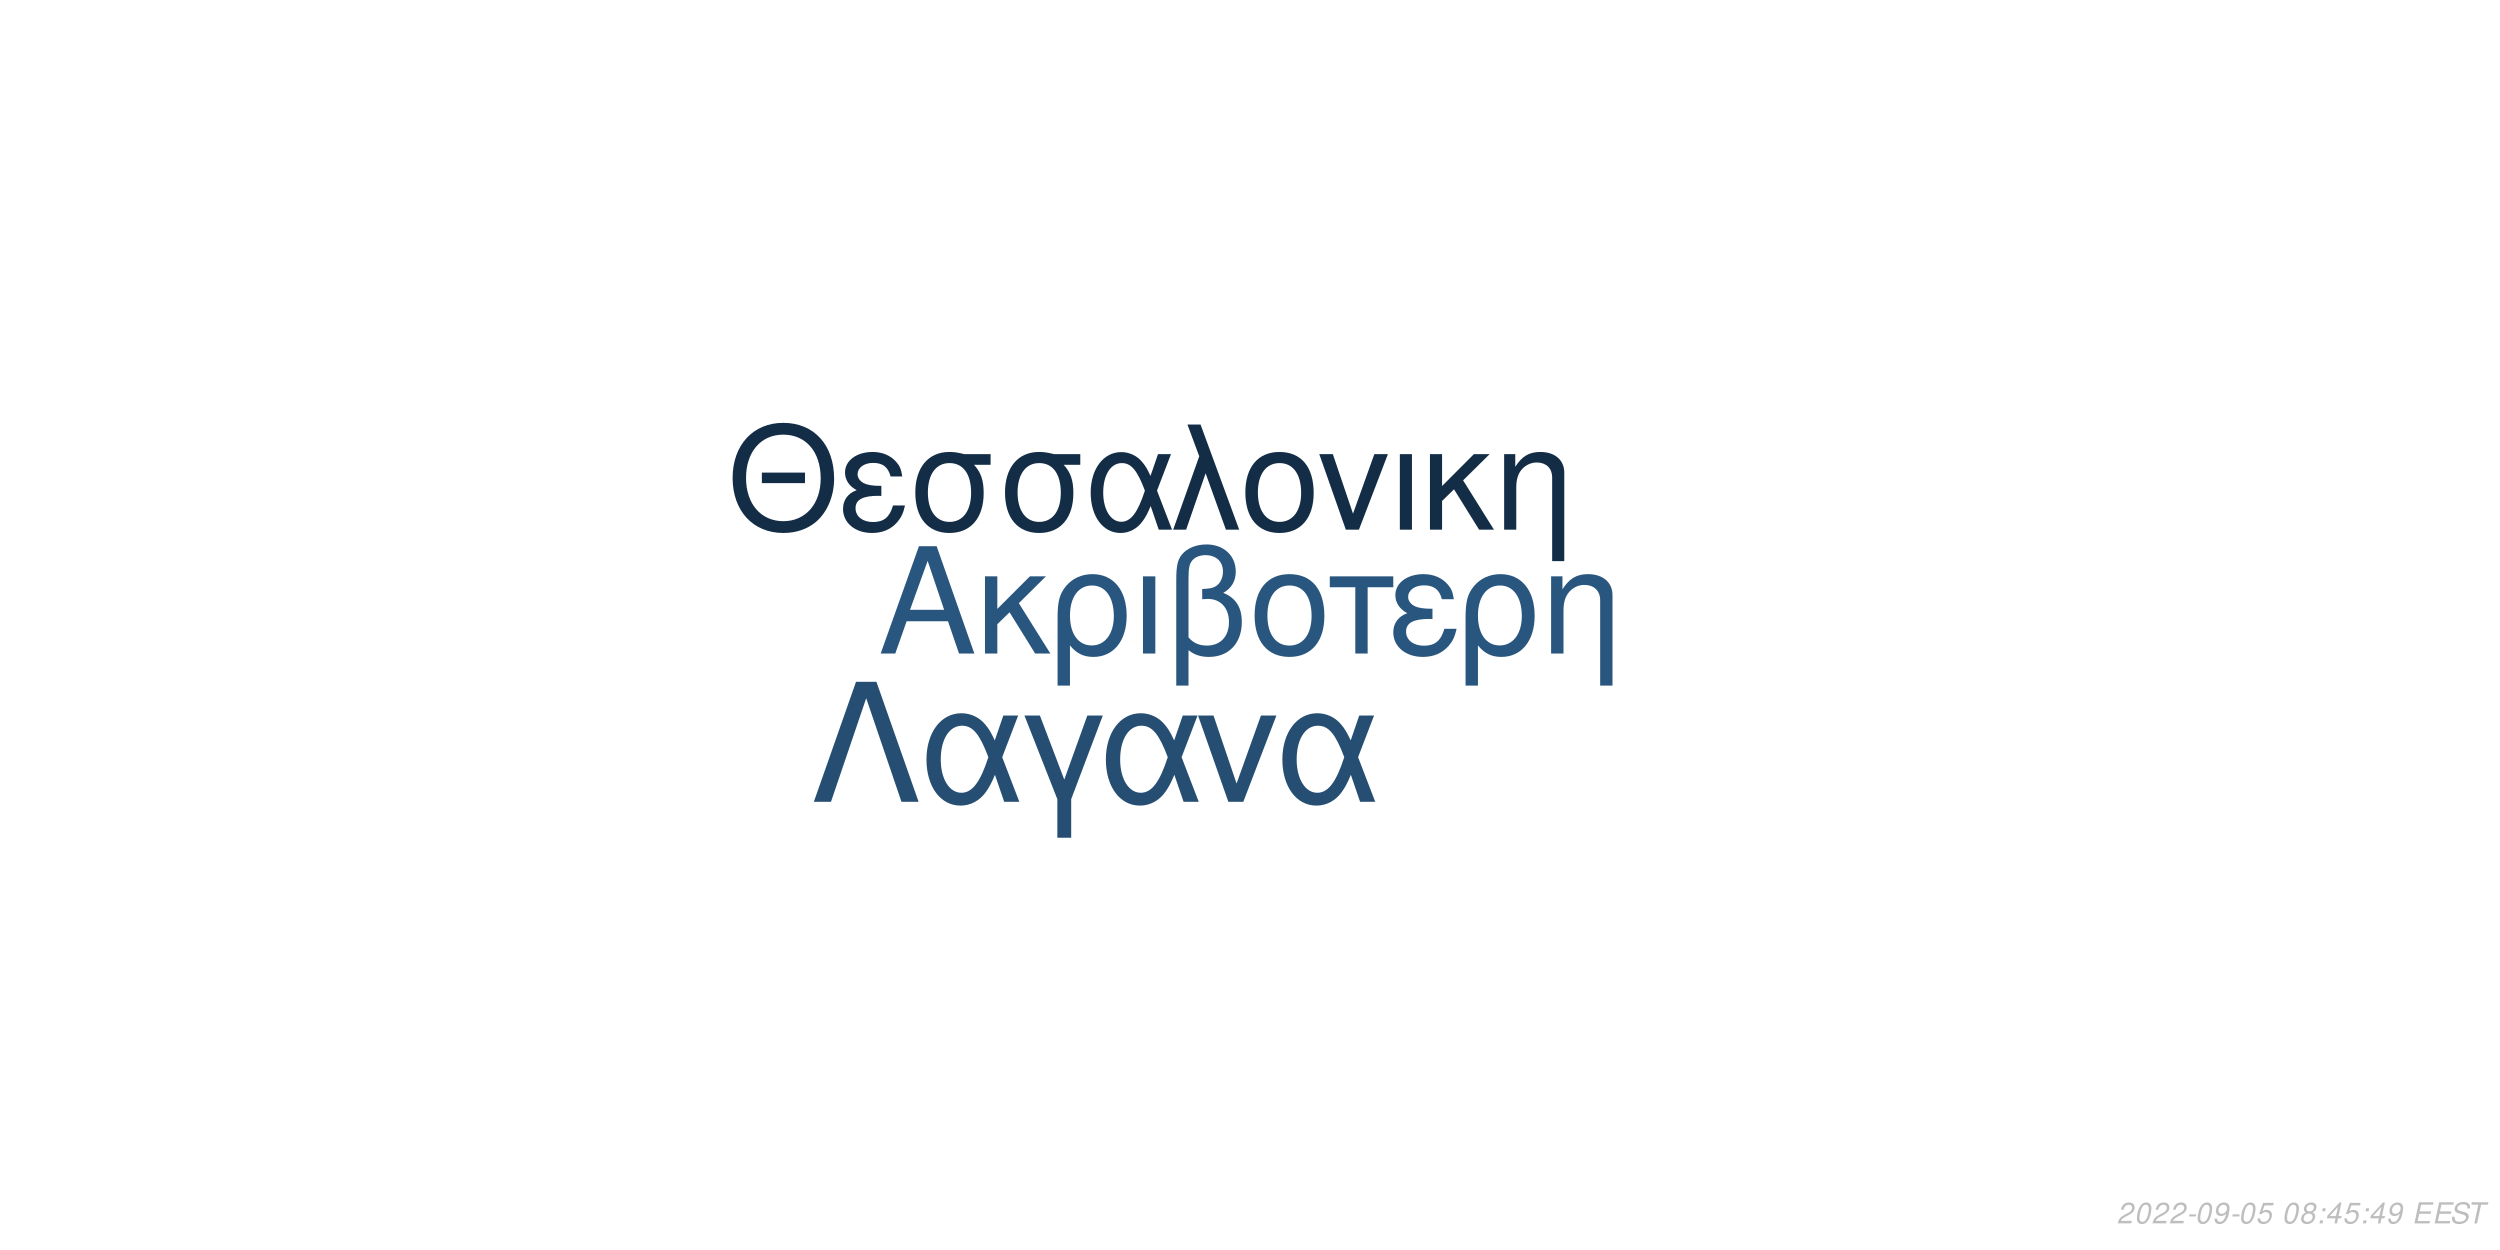
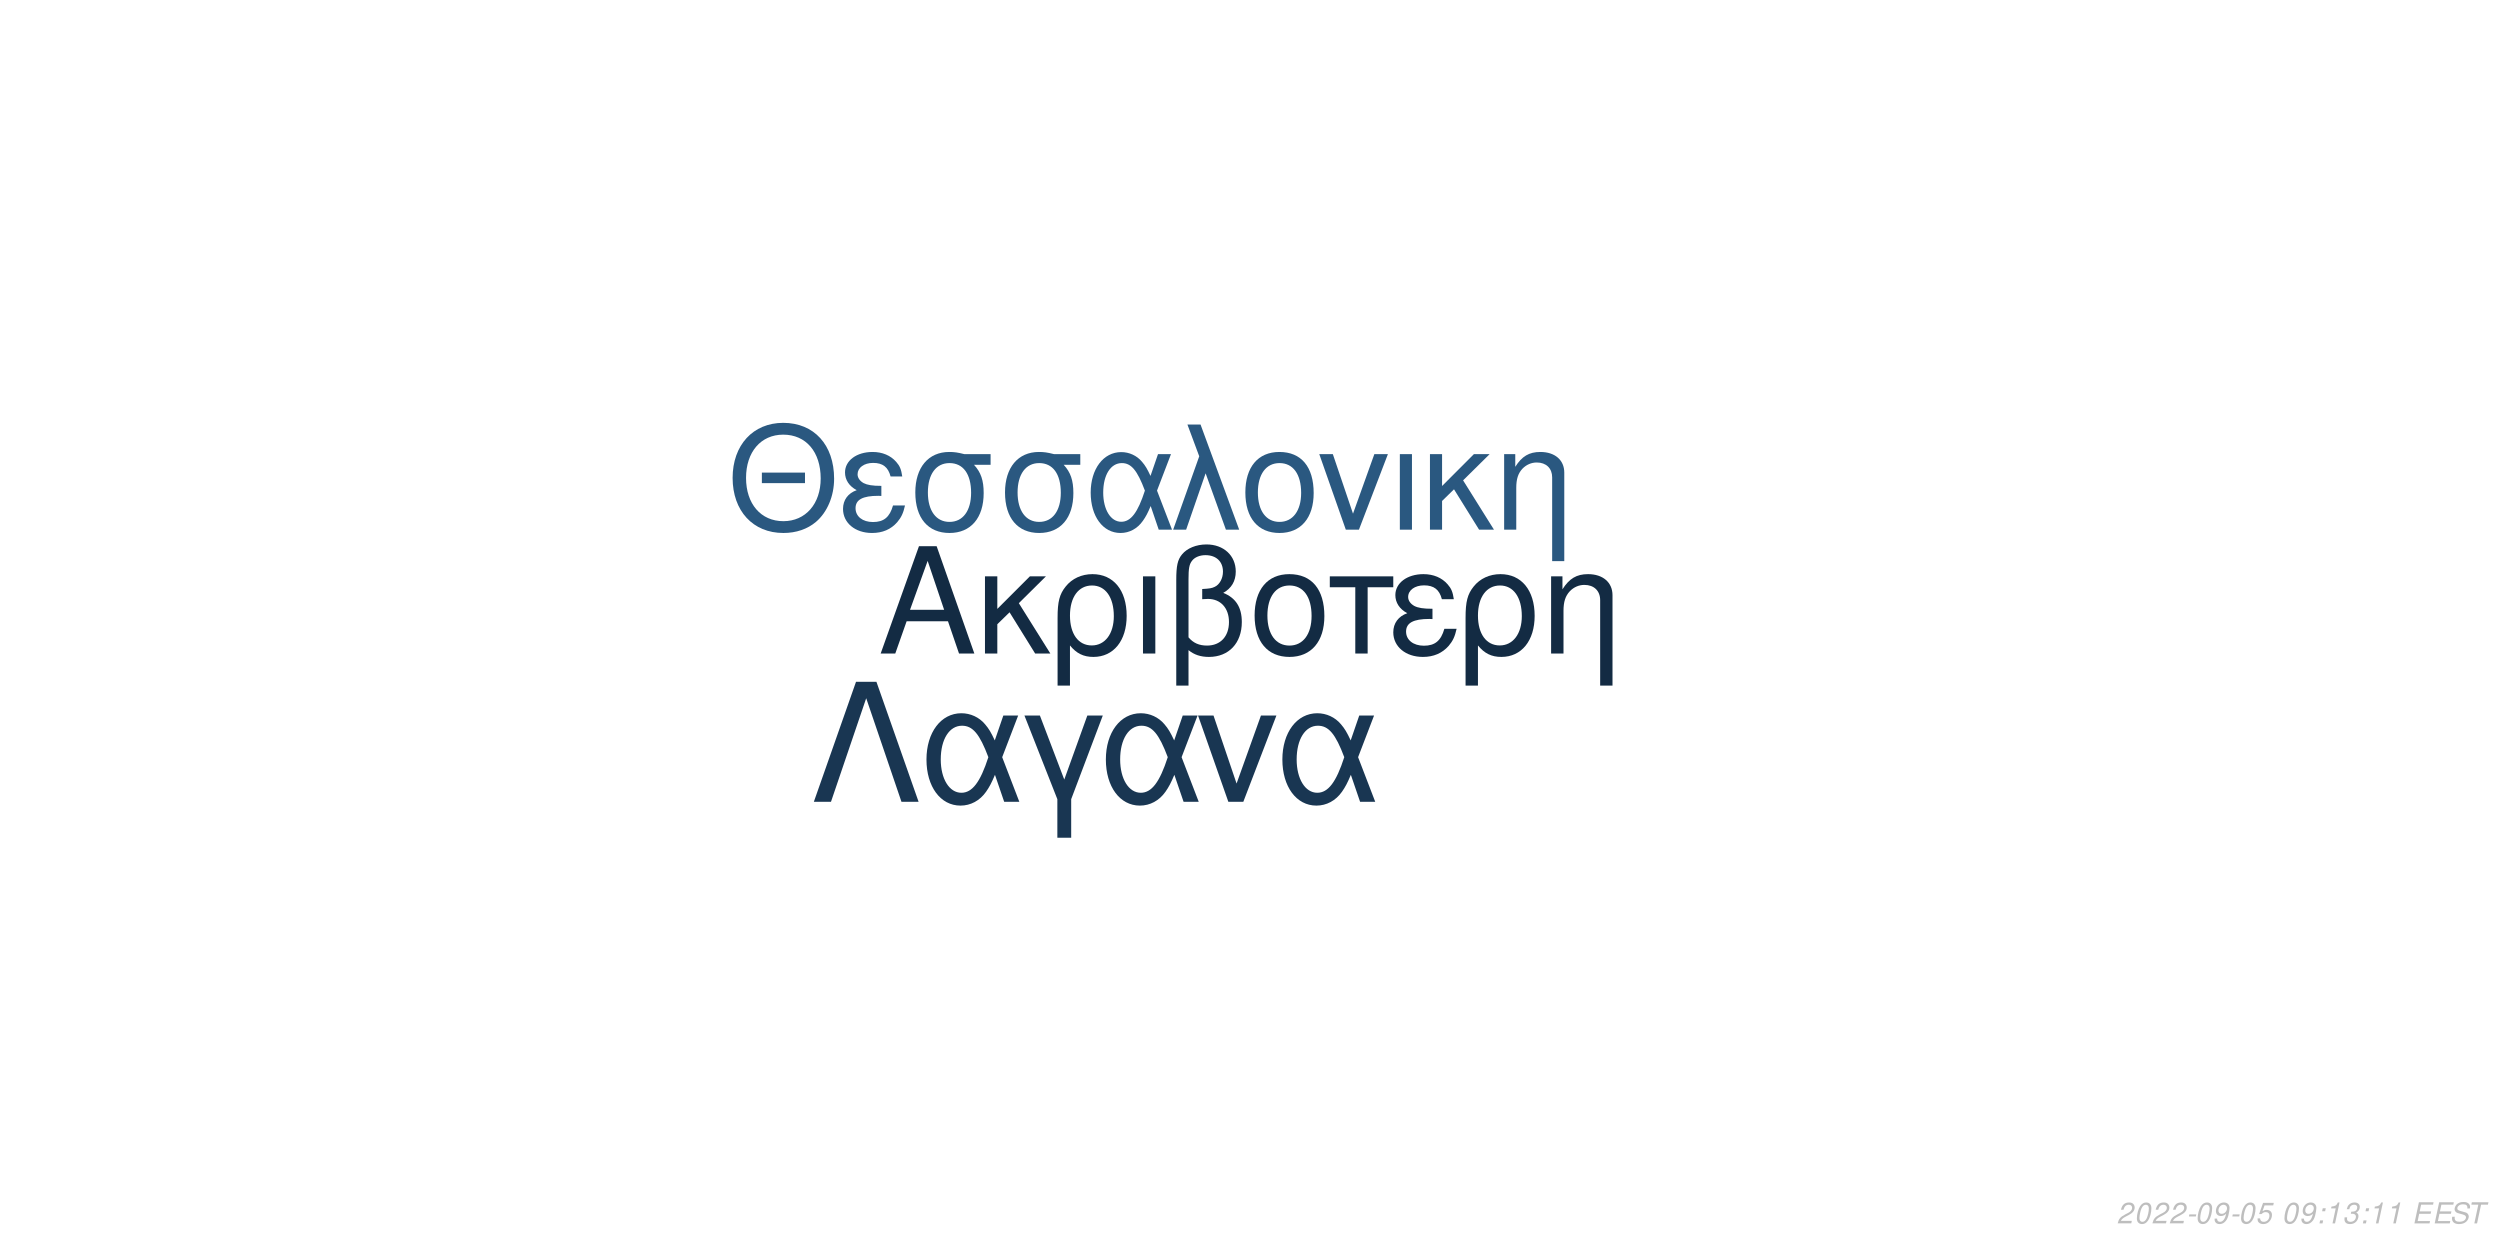
<svg xmlns="http://www.w3.org/2000/svg" xmlns:xlink="http://www.w3.org/1999/xlink" width="864pt" height="432pt" viewBox="0 0 864 432" version="1.1">
  <defs>
    <g>
      <symbol overflow="visible" id="glyph0-0">
        <path style="stroke:none;" d="" />
      </symbol>
      <symbol overflow="visible" id="glyph0-1">
        <path style="stroke:none;" d="M 24.125 -11.141 L 27.938 0 L 33.234 0 L 20.203 -37.094 L 14.094 -37.094 L 0.859 0 L 5.906 0 L 9.828 -11.141 Z M 22.797 -15.109 L 11 -15.109 L 17.094 -32.016 Z M 22.797 -15.109 " />
      </symbol>
      <symbol overflow="visible" id="glyph0-2">
        <path style="stroke:none;" d="M 7.172 -15.422 L 7.172 -26.672 L 2.906 -26.672 L 2.906 0 L 7.172 0 L 7.172 -10.125 L 11.406 -14.25 L 20.25 0 L 25.5 0 L 14.609 -17.406 L 23.969 -26.672 L 18.422 -26.672 Z M 7.172 -15.422 " />
      </symbol>
      <symbol overflow="visible" id="glyph0-3">
        <path style="stroke:none;" d="M 3 11.094 L 7.281 11.094 L 7.281 -2.797 C 9.516 -0.047 11.953 1.172 15.375 1.172 C 22.344 1.172 26.875 -4.422 26.875 -13.031 C 26.875 -21.891 22.297 -27.438 15.062 -27.438 C 11.297 -27.438 7.984 -25.906 5.797 -23.156 C 3.672 -20.516 3 -17.969 3 -12.359 Z M 14.906 -23.516 C 19.547 -23.516 22.438 -19.438 22.438 -12.922 C 22.438 -6.812 19.391 -2.797 14.812 -2.797 C 10.172 -2.797 7.281 -6.766 7.281 -13.125 C 7.281 -19.484 10.234 -23.516 14.906 -23.516 Z M 14.906 -23.516 " />
      </symbol>
      <symbol overflow="visible" id="glyph0-4">
        <path style="stroke:none;" d="M 3.516 0 L 7.781 0 L 7.781 -26.672 L 3.516 -26.672 Z M 3.516 0 " />
      </symbol>
      <symbol overflow="visible" id="glyph0-5">
        <path style="stroke:none;" d="M 4.016 11.094 L 8.25 11.094 L 8.25 -1.172 C 10.172 0.406 12.422 1.172 15.312 1.172 C 22.188 1.172 26.672 -3.609 26.672 -10.891 C 26.672 -15.984 24.578 -19.234 20.25 -20.969 C 23.109 -22.547 24.578 -25.031 24.578 -28.344 C 24.578 -33.844 20.406 -37.703 14.453 -37.703 C 10.938 -37.703 7.734 -36.391 6 -34.25 C 4.484 -32.422 4.016 -30.328 4.016 -25.391 Z M 8.25 -25.656 C 8.25 -29.359 8.5 -30.844 9.469 -32.062 C 10.375 -33.281 12.156 -34 14.094 -34 C 17.812 -34 20.156 -31.812 20.156 -28.297 C 20.156 -25.953 18.984 -23.812 17.297 -23.047 C 16.281 -22.547 15.469 -22.438 12.984 -22.297 L 12.984 -18.781 C 13.734 -18.828 14.344 -18.875 14.969 -18.875 C 19.344 -18.875 22.234 -15.719 22.234 -10.891 C 22.234 -5.906 19.281 -2.75 14.656 -2.75 C 11.953 -2.75 9.922 -3.609 8.25 -5.594 Z M 8.25 -25.656 " />
      </symbol>
      <symbol overflow="visible" id="glyph0-6">
        <path style="stroke:none;" d="M 14.094 -27.438 C 6.562 -27.438 2.094 -22.094 2.094 -13.125 C 2.094 -4.125 6.562 1.172 14.141 1.172 C 21.672 1.172 26.203 -4.172 26.203 -12.922 C 26.203 -22.188 21.828 -27.438 14.094 -27.438 Z M 14.141 -23.516 C 18.938 -23.516 21.781 -19.594 21.781 -12.984 C 21.781 -6.672 18.828 -2.75 14.141 -2.75 C 9.422 -2.75 6.516 -6.672 6.516 -13.125 C 6.516 -19.594 9.422 -23.516 14.141 -23.516 Z M 14.141 -23.516 " />
      </symbol>
      <symbol overflow="visible" id="glyph0-7">
        <path style="stroke:none;" d="M 7.891 0 L 12.156 0 L 12.156 -22.906 L 21.016 -22.906 L 21.016 -26.672 L -0.922 -26.672 L -0.922 -22.906 L 7.891 -22.906 Z M 7.891 0 " />
      </symbol>
      <symbol overflow="visible" id="glyph0-8">
        <path style="stroke:none;" d="M 14.562 -15.469 C 11.344 -15.469 9.562 -15.781 8.297 -16.438 C 6.922 -17.203 6.156 -18.328 6.156 -19.547 C 6.156 -21.891 8.453 -23.562 11.656 -23.562 C 15.062 -23.562 16.953 -22.094 17.812 -18.781 L 21.938 -18.781 C 21.578 -21.266 21.062 -22.5 19.797 -23.922 C 17.812 -26.203 14.906 -27.438 11.453 -27.438 C 5.797 -27.438 1.734 -24.375 1.734 -20.203 C 1.734 -17.609 3.156 -15.375 5.859 -13.938 C 2.797 -12.875 1.016 -10.484 1.016 -7.328 C 1.016 -2.391 5.297 1.172 11.25 1.172 C 14.969 1.172 17.906 -0.109 20.156 -2.641 C 21.578 -4.328 22.297 -5.797 22.906 -8.547 L 18.672 -8.547 C 17.5 -4.422 15.422 -2.703 11.609 -2.703 C 7.938 -2.703 5.438 -4.688 5.438 -7.578 C 5.438 -10.578 7.938 -11.953 13.484 -11.953 C 13.641 -11.953 14.094 -11.953 14.562 -11.906 Z M 14.562 -15.469 " />
      </symbol>
      <symbol overflow="visible" id="glyph0-9">
        <path style="stroke:none;" d="M 3.562 -26.672 L 3.562 0 L 7.844 0 L 7.844 -14.703 C 7.844 -17.906 8.5 -19.891 10.031 -21.531 C 11.406 -22.953 13.188 -23.719 15.062 -23.719 C 18.375 -23.719 20.516 -21.672 20.516 -18.469 L 20.516 11.094 L 24.781 11.094 L 24.781 -20.156 C 24.781 -24.578 21.469 -27.438 16.328 -27.438 C 12.359 -27.438 9.828 -25.906 7.484 -22.188 L 7.484 -26.672 Z M 3.562 -26.672 " />
      </symbol>
      <symbol overflow="visible" id="glyph1-0">
        <path style="stroke:none;" d="" />
      </symbol>
      <symbol overflow="visible" id="glyph1-1">
        <path style="stroke:none;" d="M 26.859 -19.734 L 11.953 -19.734 L 11.953 -16.094 L 26.859 -16.094 Z M 19.328 -36.922 C 8.922 -36.922 1.844 -29.25 1.844 -17.891 C 1.844 -6.484 8.875 1.141 19.391 1.141 C 23.812 1.141 27.703 -0.203 30.641 -2.688 C 34.578 -6.031 36.922 -11.656 36.922 -17.594 C 36.922 -29.297 30 -36.922 19.328 -36.922 Z M 19.328 -32.844 C 27.203 -32.844 32.281 -26.906 32.281 -17.688 C 32.281 -8.922 27.062 -2.938 19.391 -2.938 C 11.609 -2.938 6.484 -8.922 6.484 -17.891 C 6.484 -26.859 11.609 -32.844 19.328 -32.844 Z M 19.328 -32.844 " />
      </symbol>
      <symbol overflow="visible" id="glyph1-2">
        <path style="stroke:none;" d="M 14.25 -15.141 C 11.109 -15.141 9.375 -15.453 8.125 -16.094 C 6.781 -16.844 6.031 -17.938 6.031 -19.141 C 6.031 -21.422 8.266 -23.078 11.406 -23.078 C 14.75 -23.078 16.594 -21.625 17.438 -18.391 L 21.469 -18.391 C 21.125 -20.828 20.625 -22.031 19.391 -23.422 C 17.438 -25.656 14.594 -26.859 11.219 -26.859 C 5.688 -26.859 1.688 -23.875 1.688 -19.781 C 1.688 -17.234 3.094 -15.047 5.734 -13.656 C 2.734 -12.609 1 -10.266 1 -7.172 C 1 -2.344 5.188 1.141 11.016 1.141 C 14.656 1.141 17.547 -0.094 19.734 -2.594 C 21.125 -4.234 21.828 -5.688 22.422 -8.375 L 18.281 -8.375 C 17.141 -4.328 15.094 -2.641 11.359 -2.641 C 7.766 -2.641 5.328 -4.578 5.328 -7.422 C 5.328 -10.359 7.766 -11.703 13.203 -11.703 C 13.359 -11.703 13.797 -11.703 14.25 -11.656 Z M 14.25 -15.141 " />
      </symbol>
      <symbol overflow="visible" id="glyph1-3">
        <path style="stroke:none;" d="M 29 -26.109 L 19.938 -26.109 C 17.594 -26.703 16.438 -26.859 14.703 -26.859 C 7.469 -26.859 2.984 -21.469 2.984 -12.859 C 2.984 -4.031 7.375 1.141 14.797 1.141 C 22.172 1.141 26.609 -4.078 26.609 -12.656 C 26.609 -17.047 25.656 -19.828 23.266 -22.422 L 29 -22.422 Z M 14.797 -23.016 C 19.531 -23.016 22.266 -19.234 22.266 -12.75 C 22.266 -6.531 19.438 -2.688 14.797 -2.688 C 10.172 -2.688 7.328 -6.531 7.328 -12.859 C 7.328 -19.188 10.172 -23.016 14.797 -23.016 Z M 14.797 -23.016 " />
      </symbol>
      <symbol overflow="visible" id="glyph1-4">
        <path style="stroke:none;" d="M 29.344 -26.109 L 24.859 -26.109 L 22.266 -18.578 C 21.125 -21.031 20.484 -22.125 19.328 -23.469 C 17.547 -25.609 14.906 -26.812 12.156 -26.812 C 5.984 -26.812 1.594 -20.984 1.594 -12.812 C 1.594 -4.578 5.828 1.141 11.906 1.141 C 14.953 1.141 17.734 -0.344 19.625 -3.047 C 20.672 -4.531 21.281 -5.688 22.328 -8.172 L 25.109 0 L 29.703 0 L 24.516 -13.5 Z M 20.328 -13.5 C 17.891 -5.922 15.453 -2.734 12.156 -2.734 C 8.516 -2.734 5.922 -6.922 5.922 -12.812 C 5.922 -18.938 8.516 -23.016 12.359 -23.016 C 15.594 -23.016 17.688 -20.531 20.328 -13.5 Z M 20.328 -13.5 " />
      </symbol>
      <symbol overflow="visible" id="glyph1-5">
        <path style="stroke:none;" d="M 1.094 0 L 5.578 0 L 12.312 -19.484 L 19.328 0 L 23.922 0 L 10.562 -36.328 L 6.031 -36.328 L 10.109 -25.359 Z M 1.094 0 " />
      </symbol>
      <symbol overflow="visible" id="glyph1-6">
        <path style="stroke:none;" d="M 13.797 -26.859 C 6.422 -26.859 2.047 -21.625 2.047 -12.859 C 2.047 -4.031 6.422 1.141 13.859 1.141 C 21.234 1.141 25.656 -4.078 25.656 -12.656 C 25.656 -21.719 21.375 -26.859 13.797 -26.859 Z M 13.859 -23.016 C 18.531 -23.016 21.328 -19.188 21.328 -12.703 C 21.328 -6.531 18.438 -2.688 13.859 -2.688 C 9.219 -2.688 6.375 -6.531 6.375 -12.859 C 6.375 -19.188 9.219 -23.016 13.859 -23.016 Z M 13.859 -23.016 " />
      </symbol>
      <symbol overflow="visible" id="glyph1-7">
        <path style="stroke:none;" d="M 14.297 0 L 24.312 -26.109 L 19.625 -26.109 L 12.25 -5.531 L 5.281 -26.109 L 0.594 -26.109 L 9.766 0 Z M 14.297 0 " />
      </symbol>
      <symbol overflow="visible" id="glyph1-8">
        <path style="stroke:none;" d="M 3.438 0 L 7.625 0 L 7.625 -26.109 L 3.438 -26.109 Z M 3.438 0 " />
      </symbol>
      <symbol overflow="visible" id="glyph1-9">
        <path style="stroke:none;" d="M 7.031 -15.094 L 7.031 -26.109 L 2.844 -26.109 L 2.844 0 L 7.031 0 L 7.031 -9.922 L 11.156 -13.953 L 19.828 0 L 24.969 0 L 14.297 -17.047 L 23.469 -26.109 L 18.031 -26.109 Z M 7.031 -15.094 " />
      </symbol>
      <symbol overflow="visible" id="glyph1-10">
        <path style="stroke:none;" d="M 3.484 -26.109 L 3.484 0 L 7.672 0 L 7.672 -14.406 C 7.672 -17.547 8.328 -19.484 9.812 -21.078 C 11.156 -22.469 12.906 -23.219 14.75 -23.219 C 17.984 -23.219 20.078 -21.234 20.078 -18.094 L 20.078 10.859 L 24.266 10.859 L 24.266 -19.734 C 24.266 -24.062 21.031 -26.859 16 -26.859 C 12.109 -26.859 9.609 -25.359 7.328 -21.719 L 7.328 -26.109 Z M 3.484 -26.109 " />
      </symbol>
      <symbol overflow="visible" id="glyph2-0">
        <path style="stroke:none;" d="" />
      </symbol>
      <symbol overflow="visible" id="glyph2-1">
        <path style="stroke:none;" d="M 22.531 -41.484 L 15.484 -41.484 L 0.906 0 L 6.828 0 L 19 -35.797 L 31.188 0 L 37.109 0 Z M 22.531 -41.484 " />
      </symbol>
      <symbol overflow="visible" id="glyph2-2">
        <path style="stroke:none;" d="M 33.516 -29.812 L 28.391 -29.812 L 25.438 -21.219 C 24.125 -24.016 23.391 -25.266 22.078 -26.797 C 20.031 -29.25 17.016 -30.609 13.891 -30.609 C 6.828 -30.609 1.828 -23.953 1.828 -14.625 C 1.828 -5.234 6.656 1.312 13.594 1.312 C 17.078 1.312 20.266 -0.391 22.422 -3.469 C 23.609 -5.172 24.297 -6.484 25.5 -9.328 L 28.688 0 L 33.922 0 L 28 -15.422 Z M 23.219 -15.422 C 20.422 -6.766 17.641 -3.125 13.891 -3.125 C 9.734 -3.125 6.766 -7.906 6.766 -14.625 C 6.766 -21.625 9.734 -26.297 14.109 -26.297 C 17.812 -26.297 20.203 -23.453 23.219 -15.422 Z M 23.219 -15.422 " />
      </symbol>
      <symbol overflow="visible" id="glyph2-3">
        <path style="stroke:none;" d="M 12.062 12.406 L 16.844 12.406 L 16.844 -0.906 L 27.766 -29.812 L 22.422 -29.812 L 14.453 -7.688 L 6.031 -29.812 L 0.688 -29.812 L 12.062 -0.906 Z M 12.062 12.406 " />
      </symbol>
      <symbol overflow="visible" id="glyph2-4">
        <path style="stroke:none;" d="M 16.328 0 L 27.766 -29.812 L 22.422 -29.812 L 14 -6.312 L 6.031 -29.812 L 0.688 -29.812 L 11.156 0 Z M 16.328 0 " />
      </symbol>
      <symbol overflow="visible" id="glyph3-0">
        <path style="stroke:none;" d="" />
      </symbol>
      <symbol overflow="visible" id="glyph3-1">
        <path style="stroke:none;" d="M 5.234 -0.875 L 1.469 -0.875 C 1.641 -1.375 2.203 -1.891 3.109 -2.344 L 4.234 -2.938 C 5.562 -3.625 6.219 -4.469 6.219 -5.484 C 6.219 -5.938 6.062 -6.359 5.797 -6.656 C 5.469 -7.047 4.984 -7.234 4.312 -7.234 C 2.766 -7.234 1.891 -6.453 1.484 -4.734 L 2.375 -4.734 C 2.484 -5.188 2.609 -5.484 2.797 -5.75 C 3.094 -6.203 3.609 -6.453 4.188 -6.453 C 4.891 -6.453 5.344 -6.031 5.344 -5.375 C 5.344 -4.703 4.859 -4.094 4.016 -3.656 L 2.984 -3.125 C 1.234 -2.188 0.797 -1.656 0.344 -0.016 L 5.047 -0.016 Z M 5.234 -0.875 " />
      </symbol>
      <symbol overflow="visible" id="glyph3-2">
        <path style="stroke:none;" d="M 4.203 -7.234 C 3.375 -7.234 2.688 -6.812 2.125 -5.984 C 1.484 -5.047 0.984 -3.188 0.984 -1.734 C 0.984 -1.109 1.172 -0.562 1.484 -0.266 C 1.797 0.047 2.281 0.234 2.766 0.234 C 3.625 0.234 4.281 -0.156 4.859 -1.016 C 5.516 -1.953 6 -3.797 6 -5.266 C 6 -6.5 5.328 -7.234 4.203 -7.234 Z M 4.094 -6.453 C 4.734 -6.453 5.125 -5.984 5.125 -5.156 C 5.125 -4.203 4.781 -2.625 4.406 -1.812 C 3.984 -0.938 3.516 -0.547 2.875 -0.547 C 2.25 -0.547 1.875 -1.031 1.875 -1.828 C 1.875 -2.797 2.203 -4.344 2.594 -5.203 C 2.984 -6.047 3.453 -6.453 4.094 -6.453 Z M 4.094 -6.453 " />
      </symbol>
      <symbol overflow="visible" id="glyph3-3">
        <path style="stroke:none;" d="M 3.516 -3.125 L 1.125 -3.125 L 0.969 -2.406 L 3.359 -2.406 Z M 3.516 -3.125 " />
      </symbol>
      <symbol overflow="visible" id="glyph3-4">
        <path style="stroke:none;" d="M 0.844 -1.656 C 0.844 -1.547 0.844 -1.438 0.844 -1.375 C 0.844 -0.406 1.531 0.234 2.578 0.234 C 3.203 0.234 3.766 0.016 4.297 -0.438 C 4.938 -1 5.312 -1.656 5.594 -2.719 C 5.844 -3.672 6.016 -4.766 6.016 -5.375 C 6.016 -5.844 5.844 -6.328 5.547 -6.656 C 5.203 -7.031 4.703 -7.234 4.062 -7.234 C 2.516 -7.234 1.297 -5.938 1.297 -4.266 C 1.297 -3.203 1.984 -2.547 3.047 -2.547 C 3.484 -2.547 3.953 -2.672 4.281 -2.891 C 4.406 -2.984 4.547 -3.078 4.828 -3.344 C 4.438 -1.484 3.703 -0.547 2.703 -0.547 C 2.109 -0.547 1.719 -0.938 1.719 -1.547 L 1.719 -1.656 Z M 3.953 -6.453 C 4.625 -6.453 5.141 -5.953 5.141 -5.281 C 5.141 -4.188 4.312 -3.312 3.297 -3.312 C 2.594 -3.312 2.172 -3.734 2.172 -4.453 C 2.172 -5.562 2.984 -6.453 3.953 -6.453 Z M 3.953 -6.453 " />
      </symbol>
      <symbol overflow="visible" id="glyph3-5">
        <path style="stroke:none;" d="M 6.297 -7.094 L 2.594 -7.094 L 1.234 -3.234 L 2.047 -3.234 C 2.656 -3.766 2.938 -3.906 3.531 -3.906 C 4.328 -3.906 4.797 -3.453 4.797 -2.688 C 4.797 -1.438 3.969 -0.547 2.828 -0.547 C 2.031 -0.547 1.609 -0.938 1.578 -1.734 L 0.703 -1.734 L 0.703 -1.516 C 0.703 -0.938 0.844 -0.547 1.188 -0.266 C 1.562 0.062 2.078 0.234 2.703 0.234 C 3.656 0.234 4.391 -0.156 4.984 -0.922 C 5.422 -1.5 5.672 -2.234 5.672 -2.953 C 5.672 -4 4.938 -4.672 3.812 -4.672 C 3.328 -4.672 2.906 -4.547 2.406 -4.234 L 3.109 -6.219 L 6.109 -6.219 Z M 6.297 -7.094 " />
      </symbol>
      <symbol overflow="visible" id="glyph3-6">
        <path style="stroke:none;" d="" />
      </symbol>
      <symbol overflow="visible" id="glyph3-7">
-         <path style="stroke:none;" d="M 4.766 -3.797 C 5.078 -3.969 5.234 -4.078 5.438 -4.234 C 5.812 -4.594 6.062 -5.172 6.062 -5.734 C 6.062 -6.625 5.344 -7.234 4.266 -7.234 C 2.812 -7.234 1.703 -6.219 1.703 -4.875 C 1.703 -4.406 1.875 -4.125 2.359 -3.812 C 1.297 -3.312 0.75 -2.516 0.75 -1.469 C 0.75 -0.438 1.547 0.234 2.812 0.234 C 3.656 0.234 4.359 -0.094 4.938 -0.734 C 5.359 -1.234 5.609 -1.859 5.609 -2.438 C 5.609 -3.047 5.312 -3.516 4.766 -3.797 Z M 4.109 -6.453 C 4.797 -6.453 5.188 -6.125 5.188 -5.578 C 5.188 -5.266 5.062 -4.922 4.859 -4.672 C 4.562 -4.312 4.188 -4.156 3.656 -4.156 C 2.984 -4.156 2.594 -4.453 2.594 -4.984 C 2.594 -5.859 3.203 -6.453 4.109 -6.453 Z M 3.453 -3.406 C 4.234 -3.406 4.734 -2.984 4.734 -2.312 C 4.734 -1.312 3.922 -0.547 2.875 -0.547 C 2.125 -0.547 1.625 -0.969 1.625 -1.625 C 1.625 -2.609 2.438 -3.406 3.453 -3.406 Z M 3.453 -3.406 " />
+         <path style="stroke:none;" d="M 2.359 -1.031 L 1.312 -1.031 L 1.094 0 L 2.141 0 Z M 3.266 -5.234 L 2.219 -5.234 L 2 -4.203 L 3.047 -4.203 Z M 3.266 -5.234 " />
      </symbol>
      <symbol overflow="visible" id="glyph3-8">
-         <path style="stroke:none;" d="M 2.359 -1.031 L 1.312 -1.031 L 1.094 0 L 2.141 0 Z M 3.266 -5.234 L 2.219 -5.234 L 2 -4.203 L 3.047 -4.203 Z M 3.266 -5.234 " />
+         <path style="stroke:none;" d="M 3.703 -5.188 L 2.594 0 L 3.469 0 L 5.016 -7.234 L 4.438 -7.234 C 3.906 -6.156 3.688 -6.016 2.234 -5.812 L 2.109 -5.188 Z M 3.703 -5.188 " />
      </symbol>
      <symbol overflow="visible" id="glyph3-9">
-         <path style="stroke:none;" d="M 3.625 -1.75 L 3.266 0 L 4.141 0 L 4.516 -1.75 L 5.562 -1.75 L 5.734 -2.531 L 4.688 -2.531 L 5.688 -7.234 L 5.016 -7.234 L 0.844 -2.672 L 0.641 -1.75 Z M 3.797 -2.531 L 1.594 -2.531 L 4.469 -5.703 Z M 3.797 -2.531 " />
+         <path style="stroke:none;" d="M 2.922 -3.312 C 3.125 -3.344 3.234 -3.344 3.375 -3.344 C 4.203 -3.344 4.688 -3 4.688 -2.406 C 4.688 -1.312 3.906 -0.547 2.781 -0.547 C 2.047 -0.547 1.594 -0.938 1.594 -1.562 C 1.594 -1.719 1.609 -1.844 1.656 -2.094 L 0.766 -2.094 C 0.734 -1.797 0.719 -1.641 0.719 -1.469 C 0.719 -0.375 1.406 0.234 2.641 0.234 C 3.547 0.234 4.297 -0.078 4.812 -0.656 C 5.266 -1.156 5.562 -1.875 5.562 -2.547 C 5.562 -3.125 5.344 -3.453 4.797 -3.734 C 5.641 -4.234 6.016 -4.844 6.016 -5.734 C 6.016 -6.656 5.312 -7.234 4.203 -7.234 C 3.375 -7.234 2.672 -6.938 2.188 -6.375 C 1.891 -6.031 1.703 -5.641 1.516 -4.906 L 2.391 -4.906 C 2.5 -5.359 2.594 -5.594 2.734 -5.812 C 3.047 -6.234 3.516 -6.453 4.078 -6.453 C 4.734 -6.453 5.141 -6.125 5.141 -5.578 C 5.141 -5.188 5.016 -4.797 4.797 -4.547 C 4.516 -4.234 4 -4.062 3.266 -4.062 L 3.078 -4.062 Z M 2.922 -3.312 " />
      </symbol>
      <symbol overflow="visible" id="glyph3-10">
        <path style="stroke:none;" d="M 2.547 -3.312 L 6.5 -3.312 L 6.688 -4.141 L 2.719 -4.141 L 3.219 -6.469 L 7.344 -6.469 L 7.516 -7.297 L 2.453 -7.297 L 0.906 0 L 6.125 0 L 6.297 -0.812 L 2.016 -0.812 Z M 2.547 -3.312 " />
      </symbol>
      <symbol overflow="visible" id="glyph3-11">
        <path style="stroke:none;" d="M 7.062 -5.156 C 7.125 -5.438 7.141 -5.562 7.141 -5.703 C 7.141 -6.156 6.938 -6.594 6.594 -6.891 C 6.188 -7.25 5.656 -7.406 4.875 -7.406 C 3.844 -7.406 3.047 -7.125 2.5 -6.562 C 2.094 -6.141 1.781 -5.438 1.781 -4.922 C 1.781 -4.297 2.219 -3.766 2.891 -3.562 L 4.594 -3.094 C 5.406 -2.859 5.734 -2.578 5.734 -2.094 C 5.734 -1.781 5.547 -1.406 5.266 -1.141 C 4.844 -0.766 4.266 -0.578 3.453 -0.578 C 2.328 -0.578 1.812 -0.984 1.812 -1.906 C 1.812 -2.047 1.812 -2.125 1.844 -2.312 L 0.984 -2.312 C 0.906 -2.062 0.891 -1.906 0.891 -1.688 C 0.891 -0.484 1.797 0.234 3.297 0.234 C 4.359 0.234 5.234 -0.062 5.812 -0.609 C 6.344 -1.078 6.688 -1.797 6.688 -2.375 C 6.688 -2.641 6.609 -2.906 6.453 -3.156 C 6.234 -3.5 5.938 -3.703 5.469 -3.828 L 3.75 -4.312 C 2.984 -4.547 2.734 -4.734 2.734 -5.188 C 2.734 -5.547 2.875 -5.844 3.188 -6.109 C 3.547 -6.438 4.031 -6.594 4.703 -6.594 C 5.266 -6.594 5.688 -6.484 5.906 -6.297 C 6.094 -6.125 6.219 -5.797 6.219 -5.516 C 6.219 -5.422 6.203 -5.344 6.188 -5.156 Z M 7.062 -5.156 " />
      </symbol>
      <symbol overflow="visible" id="glyph3-12">
        <path style="stroke:none;" d="M 4.938 -6.469 L 7.312 -6.469 L 7.484 -7.297 L 1.75 -7.297 L 1.578 -6.469 L 3.984 -6.469 L 2.609 0 L 3.547 0 Z M 4.938 -6.469 " />
      </symbol>
    </g>
  </defs>
  <g id="surface1">
    <rect x="0" y="0" width="864" height="432" style="fill:rgb(100%,100%,100%);fill-opacity:1;stroke:none;" />
-     <g style="fill:rgb(16.078%,33.725%,49.412%);fill-opacity:1;">
+     <g style="fill:rgb(7.451%,16.863%,26.275%);fill-opacity:1;">
      <use xlink:href="#glyph0-1" x="303.5" y="225.861" />
      <use xlink:href="#glyph0-2" x="337.5" y="225.861" />
      <use xlink:href="#glyph0-3" x="362.5" y="225.861" />
      <use xlink:href="#glyph0-4" x="391.5" y="225.861" />
      <use xlink:href="#glyph0-5" x="402.5" y="225.861" />
      <use xlink:href="#glyph0-6" x="431.5" y="225.861" />
      <use xlink:href="#glyph0-7" x="460.5" y="225.861" />
      <use xlink:href="#glyph0-8" x="480.5" y="225.861" />
      <use xlink:href="#glyph0-3" x="503.5" y="225.861" />
      <use xlink:href="#glyph0-9" x="532.5" y="225.861" />
    </g>
-     <g style="fill:rgb(7.843%,17.647%,27.451%);fill-opacity:1;">
+     <g style="fill:rgb(16.471%,34.51%,50.196%);fill-opacity:1;">
      <use xlink:href="#glyph1-1" x="251.348" y="183.058" />
      <use xlink:href="#glyph1-2" x="290.348" y="183.058" />
      <use xlink:href="#glyph1-3" x="313.348" y="183.058" />
      <use xlink:href="#glyph1-3" x="344.348" y="183.058" />
      <use xlink:href="#glyph1-4" x="375.348" y="183.058" />
      <use xlink:href="#glyph1-5" x="404.348" y="183.058" />
      <use xlink:href="#glyph1-6" x="428.348" y="183.058" />
      <use xlink:href="#glyph1-7" x="455.348" y="183.058" />
      <use xlink:href="#glyph1-8" x="480.348" y="183.058" />
      <use xlink:href="#glyph1-9" x="491.348" y="183.058" />
      <use xlink:href="#glyph1-10" x="516.348" y="183.058" />
    </g>
-     <g style="fill:rgb(14.51%,30.588%,44.706%);fill-opacity:1;">
+     <g style="fill:rgb(9.804%,21.176%,32.157%);fill-opacity:1;">
      <use xlink:href="#glyph2-1" x="280.359" y="277.105" />
      <use xlink:href="#glyph2-2" x="318.359" y="277.105" />
      <use xlink:href="#glyph2-3" x="353.359" y="277.105" />
      <use xlink:href="#glyph2-2" x="380.359" y="277.105" />
      <use xlink:href="#glyph2-4" x="413.359" y="277.105" />
      <use xlink:href="#glyph2-2" x="441.359" y="277.105" />
    </g>
    <g style="fill:rgb(74.51%,74.51%,74.51%);fill-opacity:1;">
      <use xlink:href="#glyph3-1" x="731.52" y="422.81" />
      <use xlink:href="#glyph3-2" x="737.52" y="422.81" />
      <use xlink:href="#glyph3-1" x="743.52" y="422.81" />
      <use xlink:href="#glyph3-1" x="749.52" y="422.81" />
      <use xlink:href="#glyph3-3" x="755.52" y="422.81" />
      <use xlink:href="#glyph3-2" x="758.52" y="422.81" />
      <use xlink:href="#glyph3-4" x="764.52" y="422.81" />
      <use xlink:href="#glyph3-3" x="770.52" y="422.81" />
      <use xlink:href="#glyph3-2" x="773.52" y="422.81" />
      <use xlink:href="#glyph3-5" x="779.52" y="422.81" />
      <use xlink:href="#glyph3-6" x="785.52" y="422.81" />
      <use xlink:href="#glyph3-2" x="788.52" y="422.81" />
-       <use xlink:href="#glyph3-7" x="794.52" y="422.81" />
-       <use xlink:href="#glyph3-8" x="800.52" y="422.81" />
-       <use xlink:href="#glyph3-9" x="803.52" y="422.81" />
-       <use xlink:href="#glyph3-5" x="809.52" y="422.81" />
-       <use xlink:href="#glyph3-8" x="815.52" y="422.81" />
-       <use xlink:href="#glyph3-9" x="818.52" y="422.81" />
-       <use xlink:href="#glyph3-4" x="824.52" y="422.81" />
+       <use xlink:href="#glyph3-4" x="794.52" y="422.81" />
+       <use xlink:href="#glyph3-7" x="800.52" y="422.81" />
+       <use xlink:href="#glyph3-8" x="803.52" y="422.81" />
+       <use xlink:href="#glyph3-9" x="809.52" y="422.81" />
+       <use xlink:href="#glyph3-7" x="815.52" y="422.81" />
+       <use xlink:href="#glyph3-8" x="818.52" y="422.81" />
+       <use xlink:href="#glyph3-8" x="824.52" y="422.81" />
      <use xlink:href="#glyph3-6" x="830.52" y="422.81" />
      <use xlink:href="#glyph3-10" x="833.52" y="422.81" />
      <use xlink:href="#glyph3-10" x="840.52" y="422.81" />
      <use xlink:href="#glyph3-11" x="846.52" y="422.81" />
      <use xlink:href="#glyph3-12" x="852.52" y="422.81" />
    </g>
  </g>
</svg>
